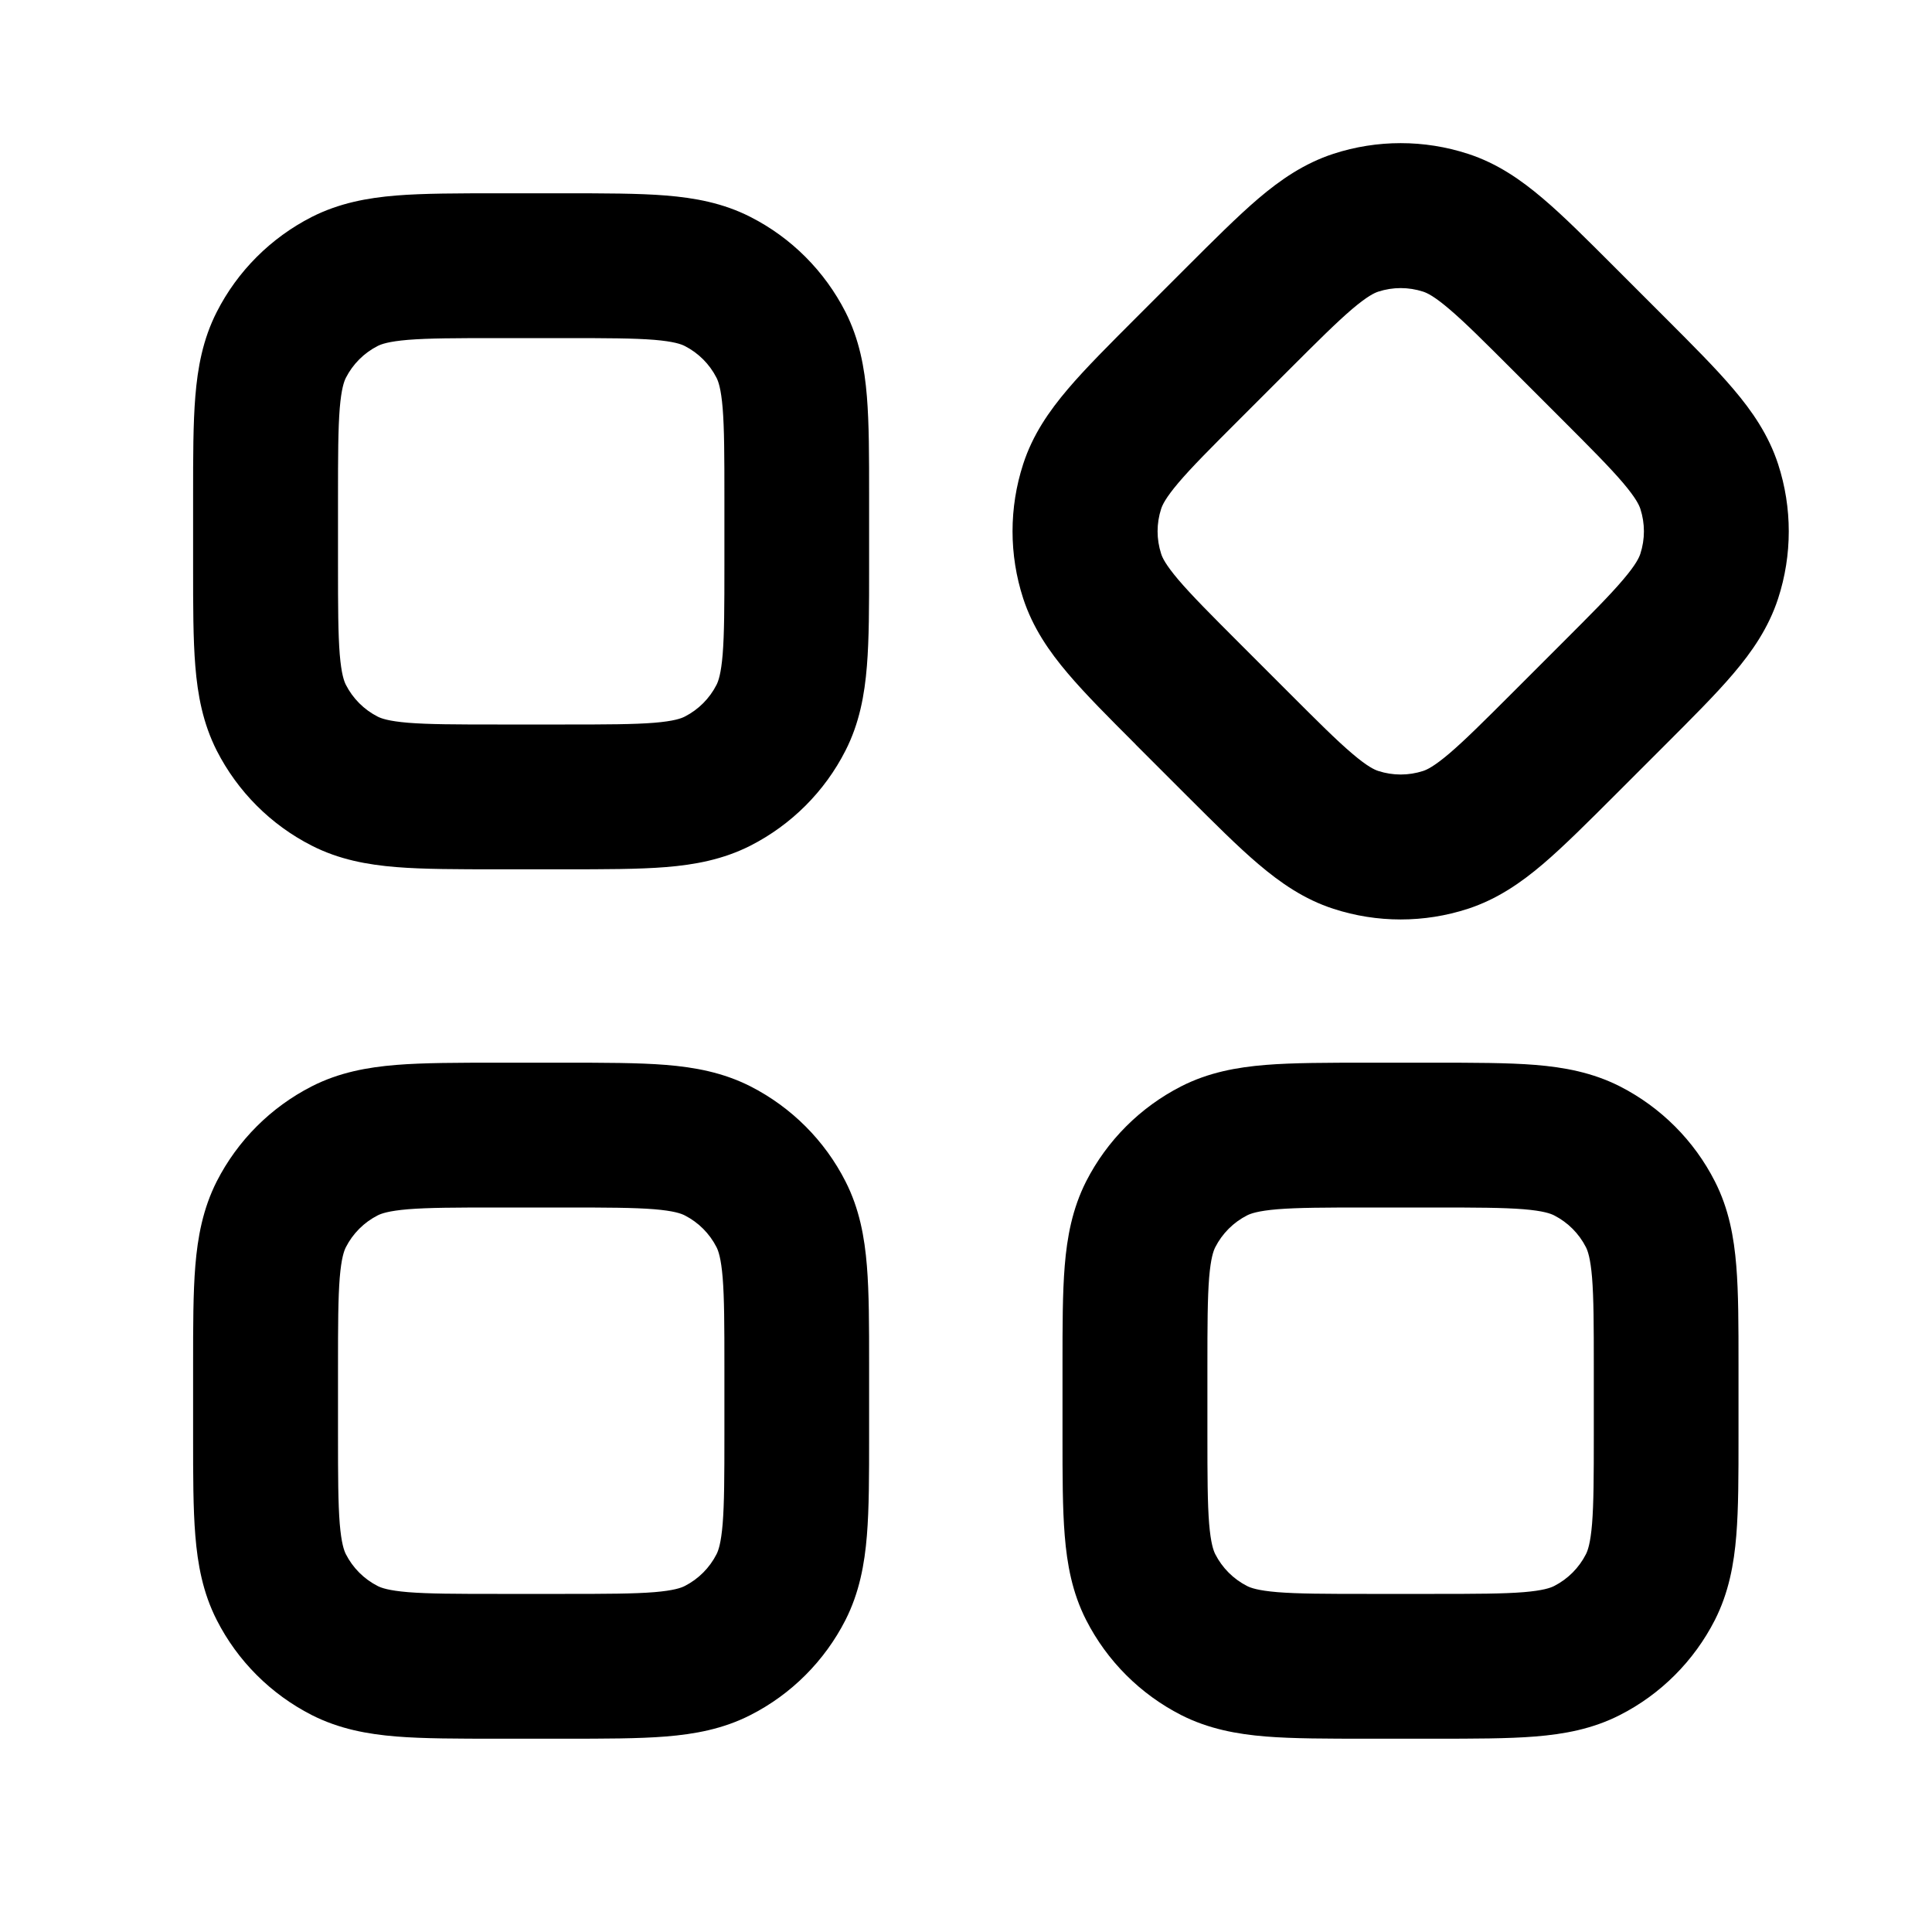
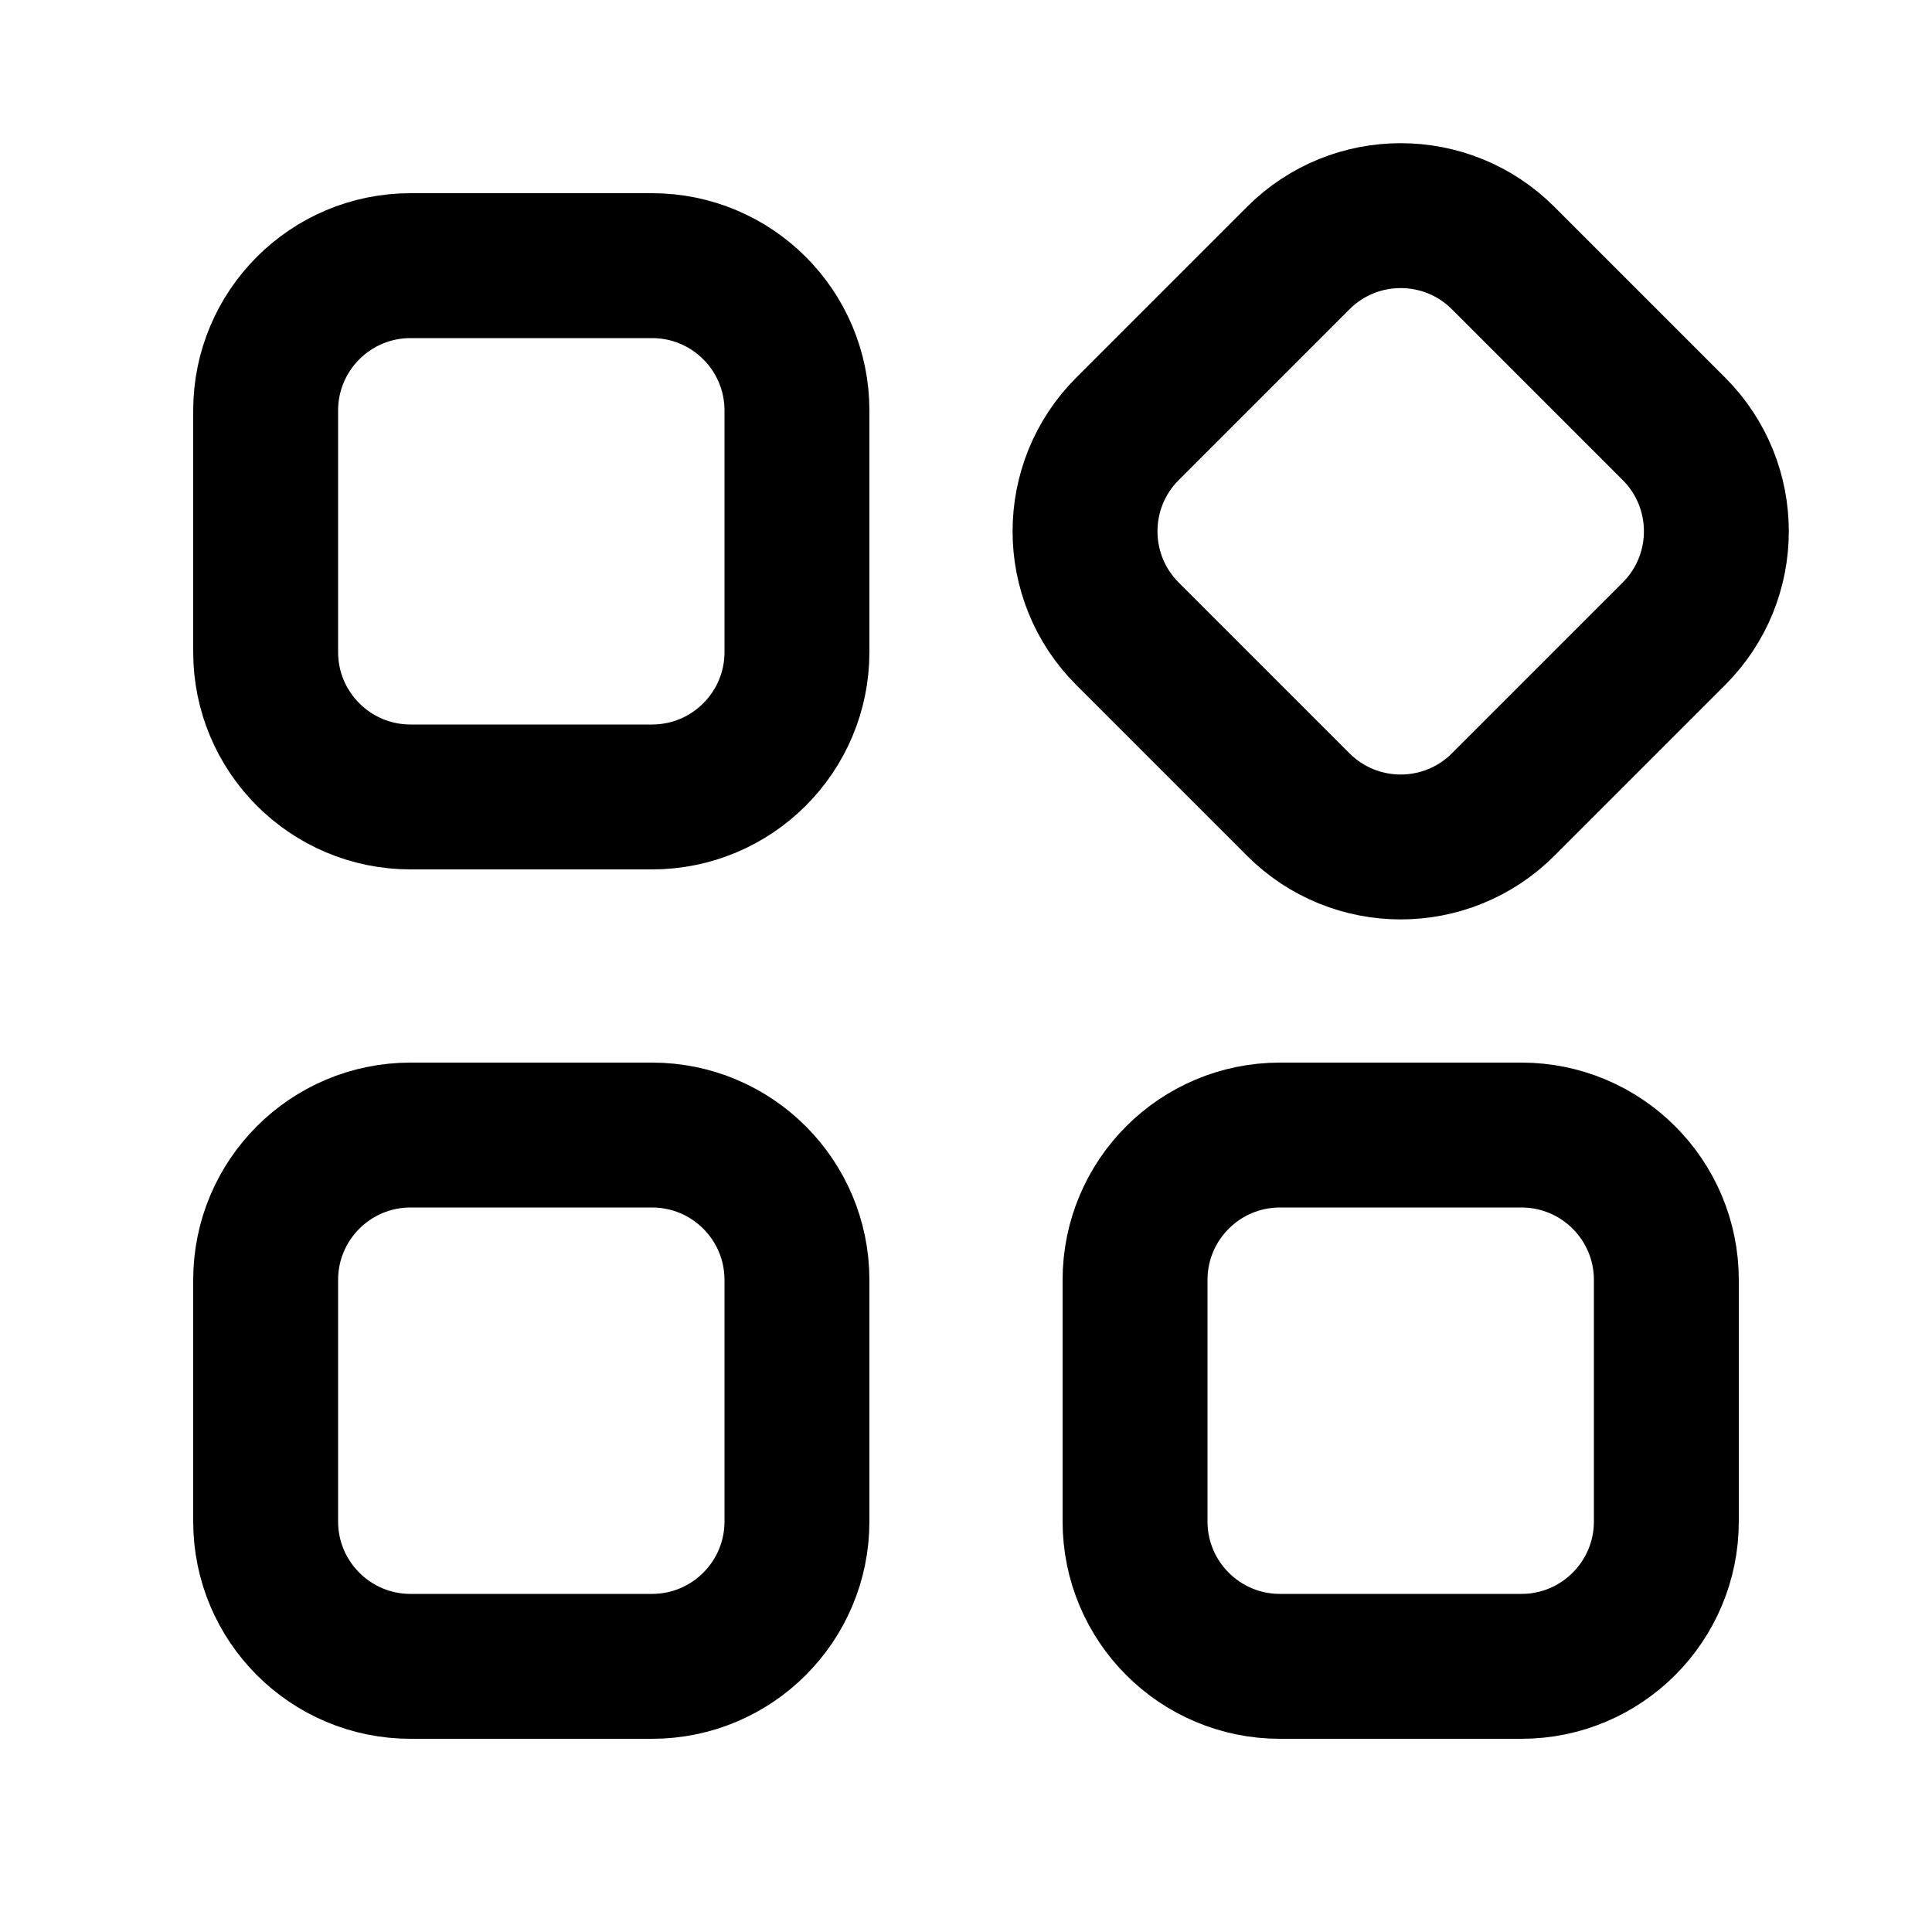
- <svg xmlns="http://www.w3.org/2000/svg" fill="none" height="20" viewBox="0 0 20 20" width="20">
-   <path clip-rule="evenodd" d="m11.757 7.707v-0-0l-0-0c-.28-.28-.521-.521-.703-.736-.193-.227-.363-.473-.462-.776-.147-.452-.147-.939 0-1.391.098-.303.269-.549.462-.776.182-.215.444-.476.724-.756v-0h0l.247-.247.247-.247c.28-.28.541-.541.756-.724.227-.193.473-.363.776-.462.452-.147.939-.147 1.391 0 .303.098.549.269.776.462.215.182.456.424.735.703l0.0 0v0.0 0l0.0 0.0.268.268.268.268v0.0 0l0.0 0v0c.28.28.521.521.703.736.193.227.363.473.462.776.147.452.147.939 0 1.391-.099.303-.269.549-.462.776-.182.215-.444.476-.724.756l-.247.247-.247.247c-.28.28-.541.541-.756.724-.227.193-.473.363-.776.462-.452.147-.939.147-1.391 0-.303-.098-.549-.269-.776-.462-.215-.182-.456-.424-.736-.703v-0-0l-.268-.268-.268-.268zm4.404-1.04-.247.247-.247.247c-.306.306-.504.503-.666.641-.156.132-.229.166-.269.179-.151.049-.313.049-.464 0-.04-.013-.113-.046-.269-.179-.163-.138-.36-.335-.666-.641l-.247-.247-.247-.247c-.306-.306-.503-.504-.641-.666-.132-.156-.166-.229-.178-.269-.049-.151-.049-.313 0-.464.013-.04.046-.113.178-.269.138-.163.335-.36.641-.666l.247-.247.247-.247c.306-.306.504-.503.666-.641.156-.132.229-.166.269-.179.151-.049.313-.049.464 0 .04.013.113.046.269.179.163.138.36.335.666.641l.247.247.247.247c.306.306.503.504.641.666.132.156.166.229.179.269.049.151.049.313 0 .464-.013.04-.046.113-.179.269-.138.163-.335.36-.641.666zm-5.162 7.454v-0c0-.395 0-.736.023-1.017.024-.296.078-.591.222-.875.216-.423.56-.767.983-.983.284-.145.579-.198.875-.222.281-.023.651-.023 1.046-.023h.35.35c.395 0 .765 0 1.046.023.296.024.591.078.875.222.423.216.768.56.983.983.145.284.198.579.222.875.023.281.023.622.023 1.017v0.0.379.379 0c0 .395 0 .736-.023 1.017-.024.296-.078.591-.222.875-.216.423-.56.768-.983.983-.284.145-.579.198-.875.222-.281.023-.651.023-1.046.023h-0-.35-.35-0c-.395 0-.765 0-1.046-.023-.296-.024-.591-.078-.875-.222-.423-.216-.767-.56-.983-.983-.145-.284-.198-.579-.222-.875-.023-.281-.023-.622-.023-1.017v-0-.379zm3.85 2.379h-.35-.35c-.432 0-.712-.001-.924-.018-.204-.017-.279-.045-.316-.064-.141-.072-.256-.187-.328-.328-.019-.037-.047-.113-.064-.316-.017-.212-.018-.492-.018-.924v-.35-.35c0-.432.001-.712.018-.924.017-.204.045-.279.064-.316.072-.141.187-.256.328-.328.037-.019.113-.047.316-.064.212-.017.492-.018.924-.018h.35.35c.432 0 .712.001.924.018.204.017.279.045.316.064.141.072.256.187.328.328.019.037.047.113.064.316.017.212.018.492.018.924v.35.35c0 .432-.001.712-.018.924-.017.204-.045.279-.064.316-.072.141-.187.256-.328.328-.037.019-.113.047-.316.064-.212.017-.492.018-.924.018zm-12.85-11.379v0.0 0.0.379.379 0.0 0.0 0c-0.0.395-0.0.736.023 1.017.024.297.078.591.222.875.216.423.56.768.983.983.284.145.579.198.875.222.281.023.651.023 1.046.023h.35.35c.395 0.0.765 0 1.046-.023.297-.024.591-.078.875-.222.423-.216.768-.56.983-.983.145-.284.198-.579.222-.875.023-.281.023-.622.023-1.017v-0-.379-.379-0c0-.395 0-.736-.023-1.017-.024-.296-.078-.591-.222-.875-.216-.423-.56-.768-.983-.983-.284-.145-.579-.198-.875-.222-.281-.023-.651-.023-1.046-.023h-0-.35-.35-0c-.395-0-.765-0-1.046.023-.297.024-.591.078-.875.222-.423.216-.768.56-.983.983-.145.284-.198.579-.222.875-.023.281-.023.622-.023 1.017zm3.5 2.379h.35c.432 0 .712-.001.924-.018.204-.017.279-.045.316-.064.141-.072.256-.187.328-.328.019-.037.047-.113.064-.316.017-.213.018-.492.018-.924v-.35-.35c0-.432-.001-.712-.018-.924-.017-.204-.045-.279-.064-.316-.072-.141-.187-.256-.328-.328-.037-.019-.113-.047-.316-.064-.212-.017-.492-.018-.924-.018l-.35-0-.35 0c-.432 0-.712.001-.924.018-.204.017-.279.045-.316.064-.141.072-.256.187-.328.328-.019.037-.047.113-.064.316-.017.213-.018.492-.018.924v.35.35c0 .432.001.712.018.924.017.204.045.279.064.316.072.141.187.256.328.328.037.019.113.047.316.064.212.017.492.018.924.018zm-3.5 6.621v-0c-0-.395-0-.736.023-1.017.024-.296.078-.591.222-.875.216-.423.56-.767.983-.983.284-.145.579-.198.875-.222.281-.023.651-.023 1.046-.023h0.0.35.35 0c.395 0 .765 0 1.046.023.297.024.591.078.875.222.423.216.768.56.983.983.145.284.198.579.222.875.023.281.023.622.023 1.017v.379.379c0.0.395 0.0.737-.023 1.017-.024.296-.078.591-.222.875-.216.423-.56.768-.983.983-.284.145-.579.198-.875.222-.281.023-.651.023-1.046.023h-0-.35-.35-0c-.395 0-.765 0-1.046-.023-.297-.024-.591-.078-.875-.222-.423-.216-.768-.56-.983-.983-.145-.284-.198-.579-.222-.875-.023-.281-.023-.622-.023-1.017v-0-.379zm3.85 2.379h-.35-.35c-.432 0-.712-.001-.924-.018-.204-.017-.279-.045-.316-.064-.141-.072-.256-.187-.328-.328-.019-.037-.047-.113-.064-.316-.017-.212-.018-.492-.018-.924v-.35-.35c0-.432.001-.712.018-.924.017-.204.045-.279.064-.316.072-.141.187-.256.328-.328.037-.019.113-.047.316-.064.212-.017.492-.018.924-.018h.35.35c.432 0 .712.001.924.018.204.017.279.045.316.064.141.072.256.187.328.328.019.037.047.113.064.316.017.212.018.492.018.924v.35.35c0 .432-.001.712-.018.924-.017.204-.045.279-.064.316-.072.141-.187.256-.328.328-.037.019-.113.047-.316.064-.212.017-.492.018-.924.018z" fill="currentColor" fill-rule="evenodd" />
+ <svg xmlns="http://www.w3.org/2000/svg" xmlns:xlink="http://www.w3.org/1999/xlink" fill="none" height="20" viewBox="0 0 20 20" width="20" version="1.1" id="svg1">
+   <defs id="defs1" />
+   <rect id="rect1" width="5.5" height="5.5" x="2.75" y="2.75" rx="1.5" ry="1.5" stroke="currentColor" stroke-width="1.5" fill="none" />
+   <use x="0" y="0" xlink:href="#rect1" id="use1" transform="translate(0,9)" />
+   <use x="0" y="0" xlink:href="#rect1" id="use2" transform="translate(9,9)" />
+   <use x="0" y="0" xlink:href="#rect1" id="use3" transform="rotate(45,10,16.36396)" />
</svg>
